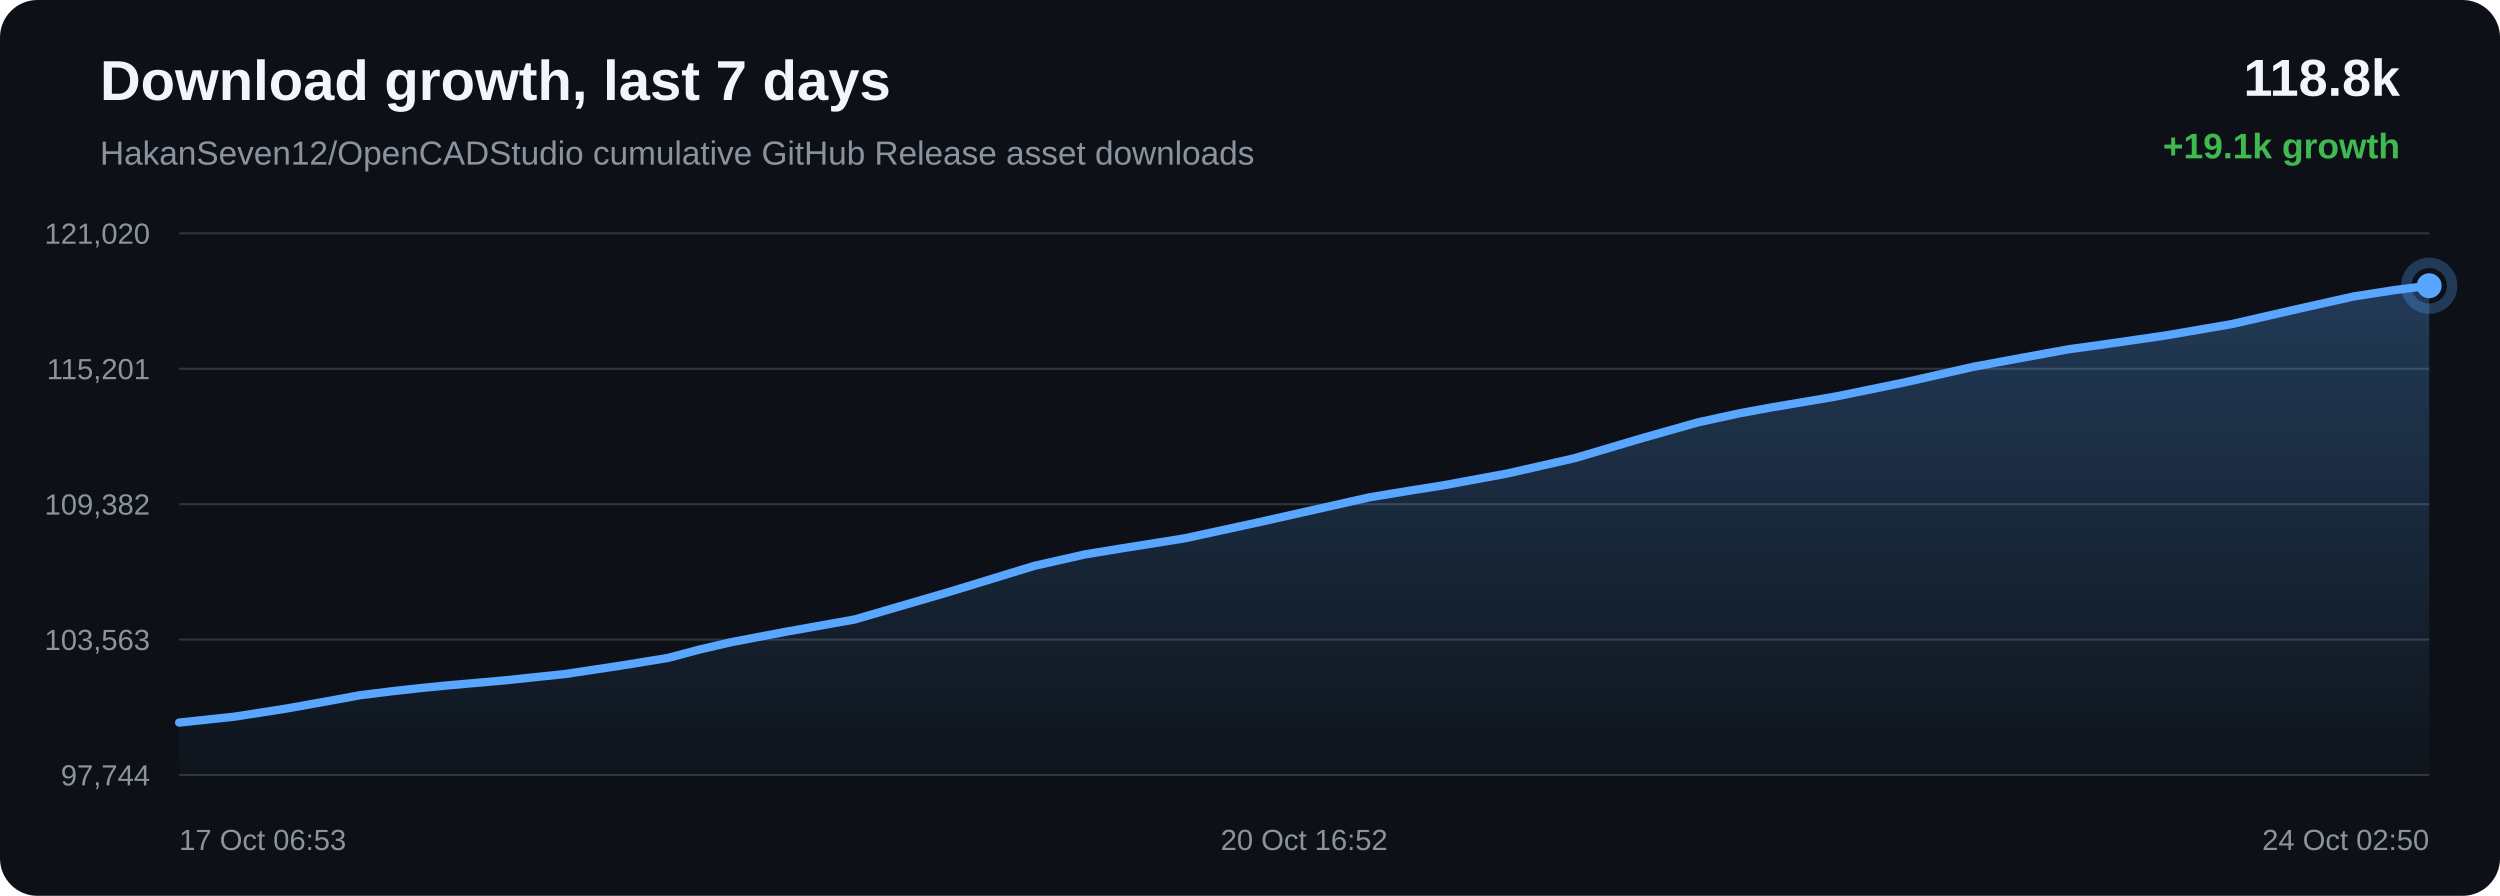
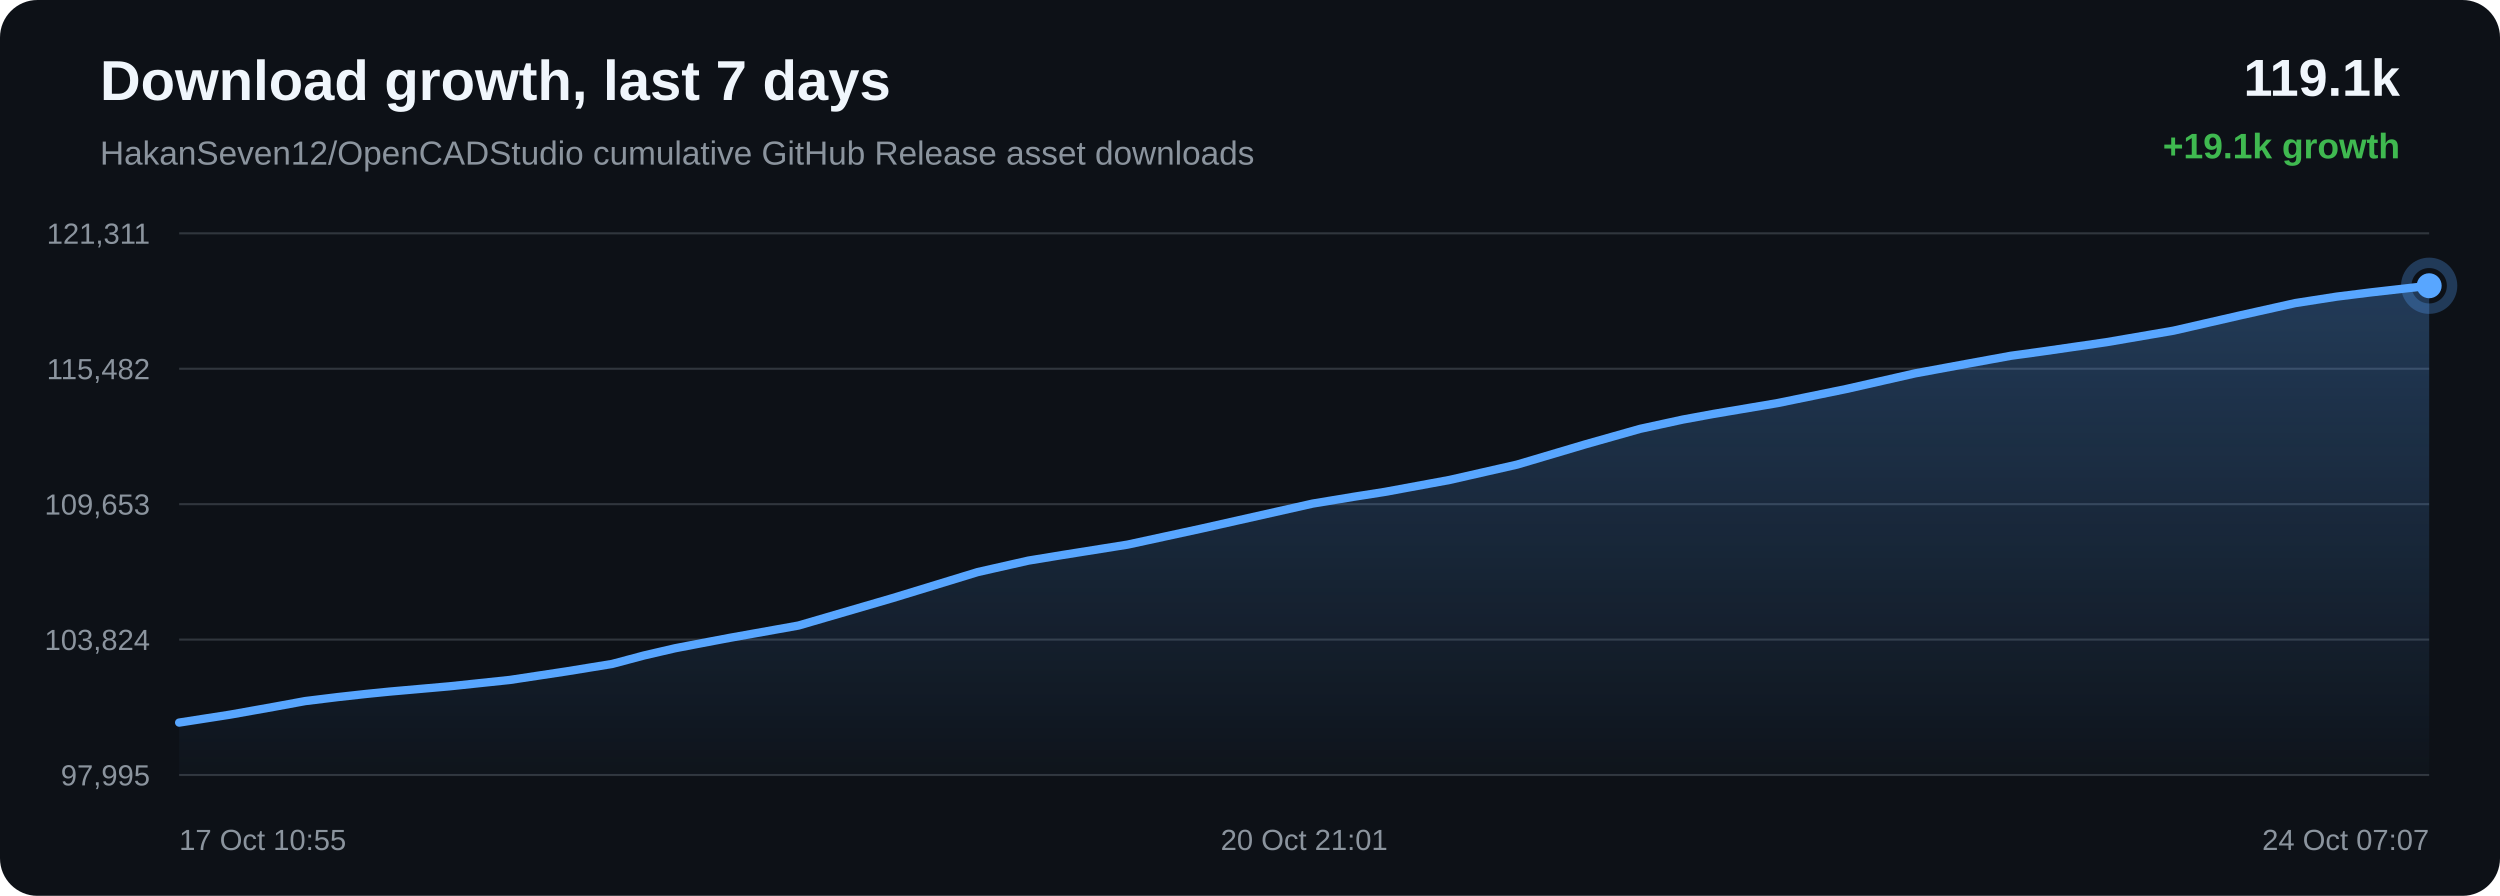
<svg xmlns="http://www.w3.org/2000/svg" width="1200" height="430" viewBox="0 0 1200 430">
  <defs>
    <linearGradient id="area" x1="0" x2="0" y1="0" y2="1">
      <stop offset="0%" stop-color="#58a6ff" stop-opacity="0.28" />
      <stop offset="100%" stop-color="#58a6ff" stop-opacity="0.02" />
    </linearGradient>
  </defs>
  <rect width="100%" height="100%" rx="18" fill="#0d1117" />
  <text x="48" y="48" fill="#f0f6fc" font-family="Arial, sans-serif" font-size="27" font-weight="700">Download growth, last 7 days</text>
  <text x="48" y="79" fill="#8b949e" font-family="Arial, sans-serif" font-size="16">HakanSeven12/OpenCADStudio cumulative GitHub Release asset downloads</text>
-   <text x="1152" y="46" text-anchor="end" fill="#f0f6fc" font-family="Arial, sans-serif" font-size="25" font-weight="700">118.8k</text>
+   <text x="1152" y="46" text-anchor="end" fill="#f0f6fc" font-family="Arial, sans-serif" font-size="25" font-weight="700">119.1k</text>
  <text x="1152" y="76" text-anchor="end" fill="#3fb950" font-family="Arial, sans-serif" font-size="17" font-weight="700">+19.1k growth</text>
  <line x1="86" y1="112.00" x2="1166" y2="112.00" stroke="#30363d" stroke-width="1" />
  <line x1="86" y1="177.00" x2="1166" y2="177.00" stroke="#30363d" stroke-width="1" />
  <line x1="86" y1="242.00" x2="1166" y2="242.00" stroke="#30363d" stroke-width="1" />
  <line x1="86" y1="307.00" x2="1166" y2="307.00" stroke="#30363d" stroke-width="1" />
  <line x1="86" y1="372.00" x2="1166" y2="372.00" stroke="#30363d" stroke-width="1" />
-   <text x="72" y="117.00" text-anchor="end" fill="#8b949e" font-family="Arial, sans-serif" font-size="14">121,020</text>
-   <text x="72" y="182.00" text-anchor="end" fill="#8b949e" font-family="Arial, sans-serif" font-size="14">115,201</text>
-   <text x="72" y="247.00" text-anchor="end" fill="#8b949e" font-family="Arial, sans-serif" font-size="14">109,382</text>
-   <text x="72" y="312.00" text-anchor="end" fill="#8b949e" font-family="Arial, sans-serif" font-size="14">103,563</text>
-   <text x="72" y="377.00" text-anchor="end" fill="#8b949e" font-family="Arial, sans-serif" font-size="14">97,744</text>
-   <path d="M 86.00 346.84 L 112.54 344.00 L 137.02 340.18 L 158.69 336.31 L 173.10 333.65 L 188.87 331.72 L 202.50 330.21 L 213.45 329.12 L 242.41 326.56 L 271.54 323.49 L 298.69 319.38 L 320.70 315.79 L 336.02 311.71 L 350.87 308.27 L 363.85 305.78 L 377.33 303.22 L 410.26 297.34 L 455.60 284.11 L 496.47 271.61 L 520.79 266.11 L 536.98 263.45 L 568.52 258.42 L 603.71 250.78 L 657.47 238.69 L 677.23 235.42 L 692.19 233.06 L 723.33 227.31 L 755.77 219.94 L 788.64 210.19 L 814.87 202.76 L 835.45 198.28 L 850.12 195.59 L 881.05 190.35 L 914.01 183.59 L 947.01 176.10 L 972.31 171.41 L 993.12 167.62 L 1008.28 165.54 L 1039.10 161.08 L 1071.30 155.55 L 1103.59 148.15 L 1129.83 142.28 L 1149.76 139.18 L 1166.00 137.16 L 1166.00 372.00 L 86.00 372.00 Z" fill="url(#area)" />
-   <path d="M 86.00 346.84 L 112.54 344.00 L 137.02 340.18 L 158.69 336.31 L 173.10 333.65 L 188.87 331.72 L 202.50 330.21 L 213.45 329.12 L 242.41 326.56 L 271.54 323.49 L 298.69 319.38 L 320.70 315.79 L 336.02 311.71 L 350.87 308.27 L 363.85 305.78 L 377.33 303.22 L 410.26 297.34 L 455.60 284.11 L 496.47 271.61 L 520.79 266.11 L 536.98 263.45 L 568.52 258.42 L 603.71 250.78 L 657.47 238.69 L 677.23 235.42 L 692.19 233.06 L 723.33 227.31 L 755.77 219.94 L 788.64 210.19 L 814.87 202.76 L 835.45 198.28 L 850.12 195.59 L 881.05 190.35 L 914.01 183.59 L 947.01 176.10 L 972.31 171.41 L 993.12 167.62 L 1008.28 165.54 L 1039.10 161.08 L 1071.30 155.55 L 1103.59 148.15 L 1129.83 142.28 L 1149.76 139.18 L 1166.00 137.16" fill="none" stroke="#58a6ff" stroke-width="4" stroke-linecap="round" stroke-linejoin="round" />
+   <text x="72" y="117.00" text-anchor="end" fill="#8b949e" font-family="Arial, sans-serif" font-size="14">121,311</text>
+   <text x="72" y="182.00" text-anchor="end" fill="#8b949e" font-family="Arial, sans-serif" font-size="14">115,482</text>
+   <text x="72" y="247.00" text-anchor="end" fill="#8b949e" font-family="Arial, sans-serif" font-size="14">109,653</text>
+   <text x="72" y="312.00" text-anchor="end" fill="#8b949e" font-family="Arial, sans-serif" font-size="14">103,824</text>
+   <text x="72" y="377.00" text-anchor="end" fill="#8b949e" font-family="Arial, sans-serif" font-size="14">97,995</text>
+   <path d="M 86.00 346.84 L 110.45 343.03 L 132.08 339.17 L 146.47 336.52 L 162.21 334.59 L 175.83 333.08 L 186.75 331.99 L 215.67 329.44 L 244.76 326.37 L 271.86 322.27 L 293.84 318.69 L 309.13 314.62 L 323.96 311.18 L 336.92 308.69 L 350.38 306.14 L 383.26 300.26 L 428.53 287.06 L 469.34 274.58 L 493.62 269.09 L 509.79 266.43 L 541.27 261.41 L 576.41 253.79 L 630.09 241.72 L 649.82 238.45 L 664.76 236.10 L 695.85 230.36 L 728.23 223.00 L 761.05 213.26 L 787.24 205.85 L 807.79 201.38 L 822.44 198.69 L 853.32 193.46 L 886.24 186.71 L 919.18 179.23 L 944.44 174.56 L 965.22 170.77 L 980.36 168.69 L 1011.13 164.24 L 1043.28 158.72 L 1075.52 151.33 L 1101.72 145.48 L 1121.62 142.38 L 1137.83 140.36 L 1166.00 137.16 L 1166.00 372.00 L 86.00 372.00 Z" fill="url(#area)" />
+   <path d="M 86.00 346.84 L 110.45 343.03 L 132.08 339.17 L 146.47 336.52 L 162.21 334.59 L 175.83 333.08 L 186.75 331.99 L 215.67 329.44 L 244.76 326.37 L 271.86 322.27 L 293.84 318.69 L 309.13 314.62 L 323.96 311.18 L 336.92 308.69 L 350.38 306.14 L 383.26 300.26 L 428.53 287.06 L 469.34 274.58 L 493.62 269.09 L 509.79 266.43 L 541.27 261.41 L 576.41 253.79 L 630.09 241.72 L 649.82 238.45 L 664.76 236.10 L 695.85 230.36 L 728.23 223.00 L 761.05 213.26 L 787.24 205.85 L 807.79 201.38 L 822.44 198.69 L 853.32 193.46 L 886.24 186.71 L 919.18 179.23 L 944.44 174.56 L 965.22 170.77 L 980.36 168.69 L 1011.13 164.24 L 1043.28 158.72 L 1075.52 151.33 L 1101.72 145.48 L 1121.62 142.38 L 1137.83 140.36 L 1166.00 137.16" fill="none" stroke="#58a6ff" stroke-width="4" stroke-linecap="round" stroke-linejoin="round" />
  <circle cx="1166.00" cy="137.16" r="6" fill="#58a6ff" />
  <circle cx="1166.00" cy="137.16" r="11" fill="none" stroke="#58a6ff" stroke-opacity="0.28" stroke-width="5" />
-   <text x="86.00" y="408" text-anchor="start" fill="#8b949e" font-family="Arial, sans-serif" font-size="14">17 Oct 06:53</text>
-   <text x="626.00" y="408" text-anchor="middle" fill="#8b949e" font-family="Arial, sans-serif" font-size="14">20 Oct 16:52</text>
-   <text x="1166.00" y="408" text-anchor="end" fill="#8b949e" font-family="Arial, sans-serif" font-size="14">24 Oct 02:50</text>
+   <text x="86.00" y="408" text-anchor="start" fill="#8b949e" font-family="Arial, sans-serif" font-size="14">17 Oct 10:55</text>
+   <text x="626.00" y="408" text-anchor="middle" fill="#8b949e" font-family="Arial, sans-serif" font-size="14">20 Oct 21:01</text>
+   <text x="1166.00" y="408" text-anchor="end" fill="#8b949e" font-family="Arial, sans-serif" font-size="14">24 Oct 07:07</text>
</svg>
